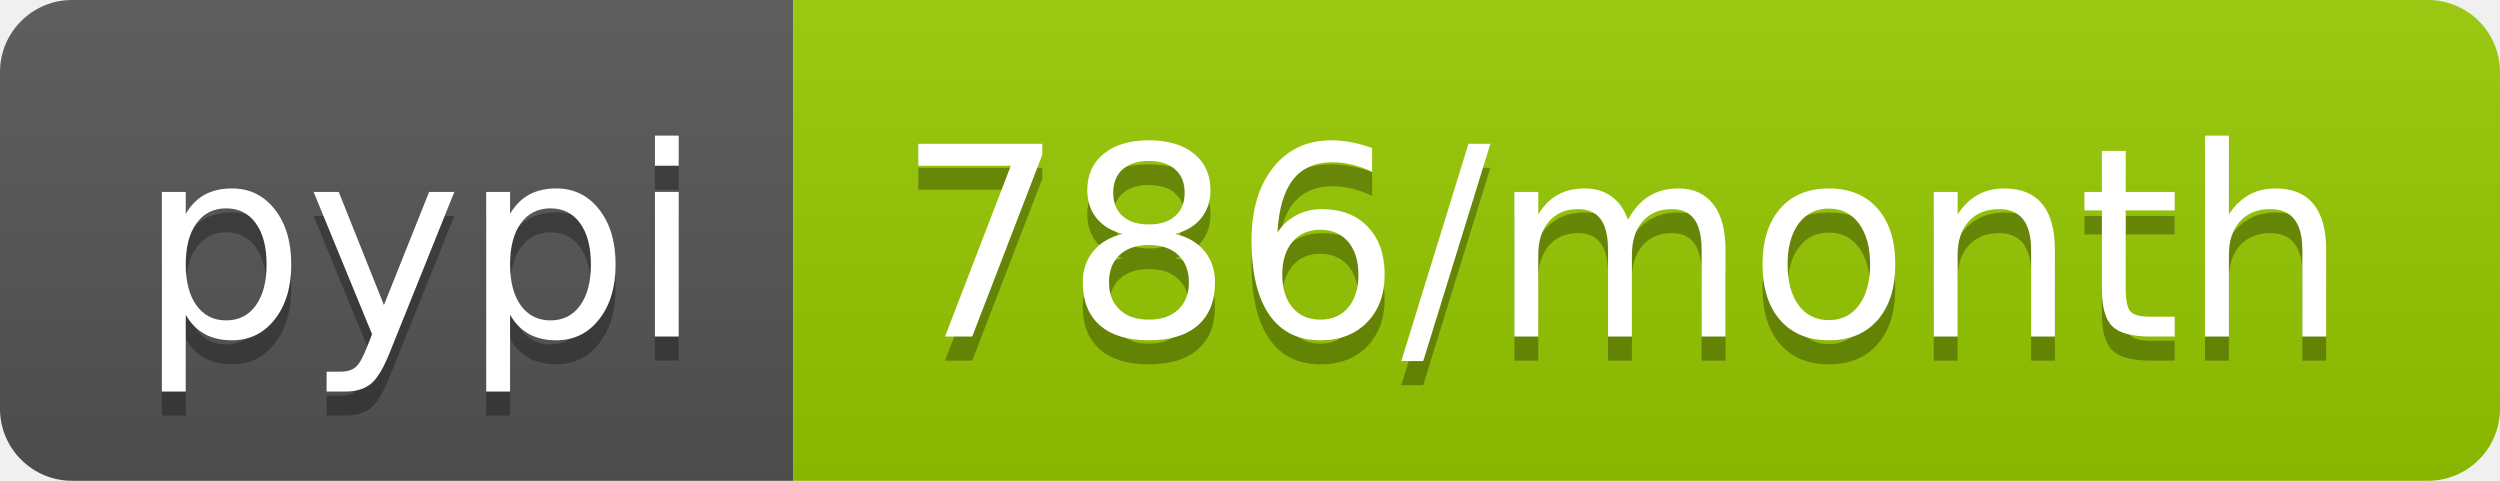
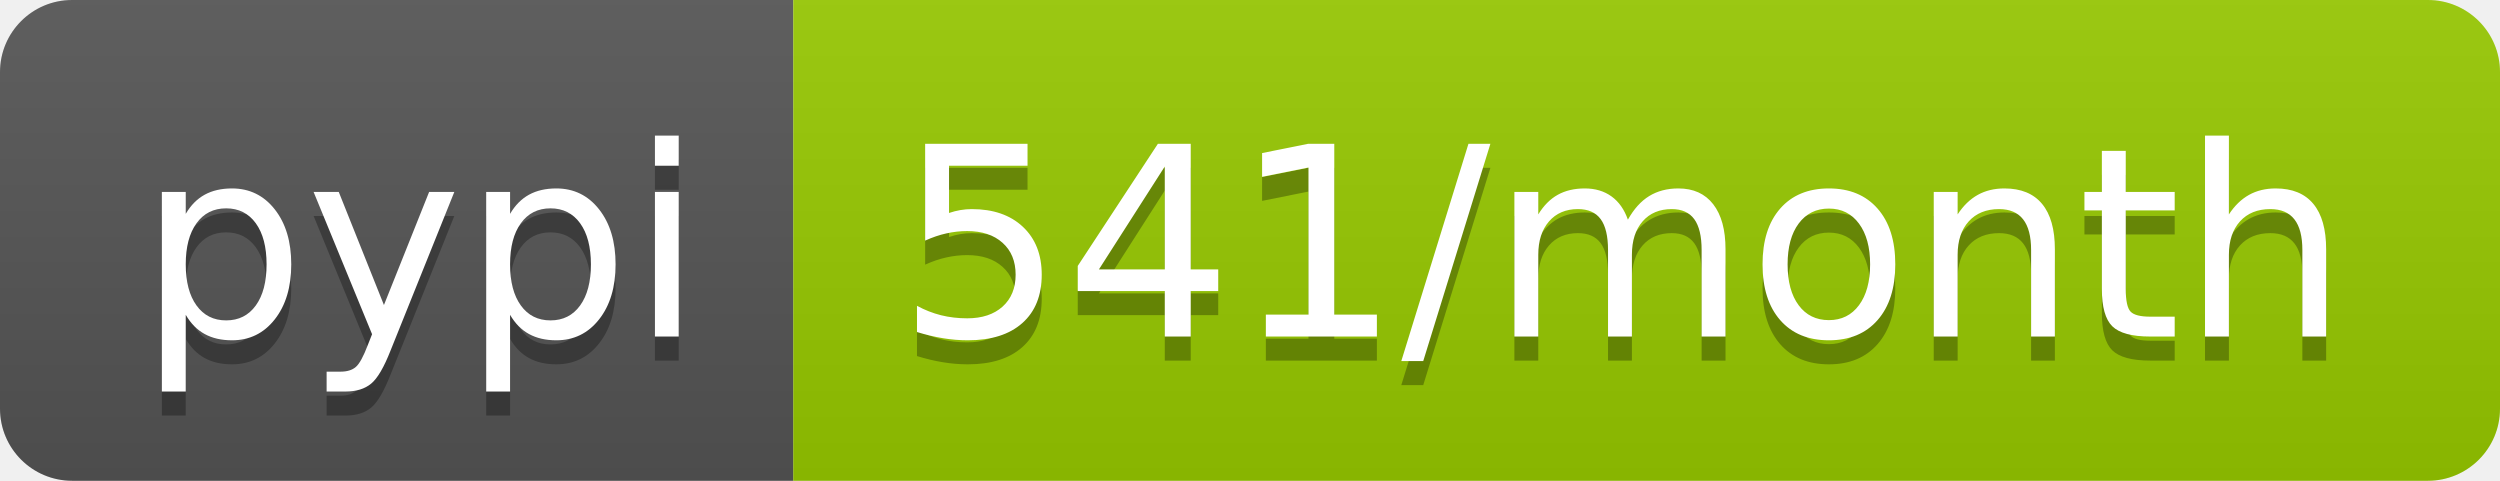
- <svg xmlns="http://www.w3.org/2000/svg" width="104" height="20" role="img" aria-label="pypi: 786/month">
+ <svg xmlns="http://www.w3.org/2000/svg" width="104" height="20" role="img" aria-label="pypi: 541/month">
  <linearGradient id="s" x2="0" y2="100%">
    <stop offset="0" stop-color="#bbb" stop-opacity=".1" />
    <stop offset="1" stop-opacity=".1" />
  </linearGradient>
  <clipPath id="r">
    <rect width="104" height="20" rx="3" fill="#fff" />
  </clipPath>
  <g clip-path="url(#r)">
    <rect width="33" height="20" fill="#555" />
    <rect x="33" width="71" height="20" fill="#97ca00" />
    <rect width="104" height="20" fill="url(#s)" />
  </g>
  <g fill="#fff" text-anchor="middle" font-family="Verdana,Geneva,DejaVu Sans,sans-serif" text-rendering="geometricPrecision" font-size="110">
    <text aria-hidden="true" x="175" y="150" fill="#010101" fill-opacity=".3" transform="scale(.1)" textLength="230">pypi</text>
    <text x="175" y="140" transform="scale(.1)" fill="#fff" textLength="230">pypi</text>
-     <text aria-hidden="true" x="675" y="150" fill="#010101" fill-opacity=".3" transform="scale(.1)" textLength="610">786/month</text>
-     <text x="675" y="140" transform="scale(.1)" fill="#fff" textLength="610">786/month</text>
+     <text aria-hidden="true" x="675" y="150" fill="#010101" fill-opacity=".3" transform="scale(.1)" textLength="610">541/month</text>
+     <text x="675" y="140" transform="scale(.1)" fill="#fff" textLength="610">541/month</text>
  </g>
</svg>
